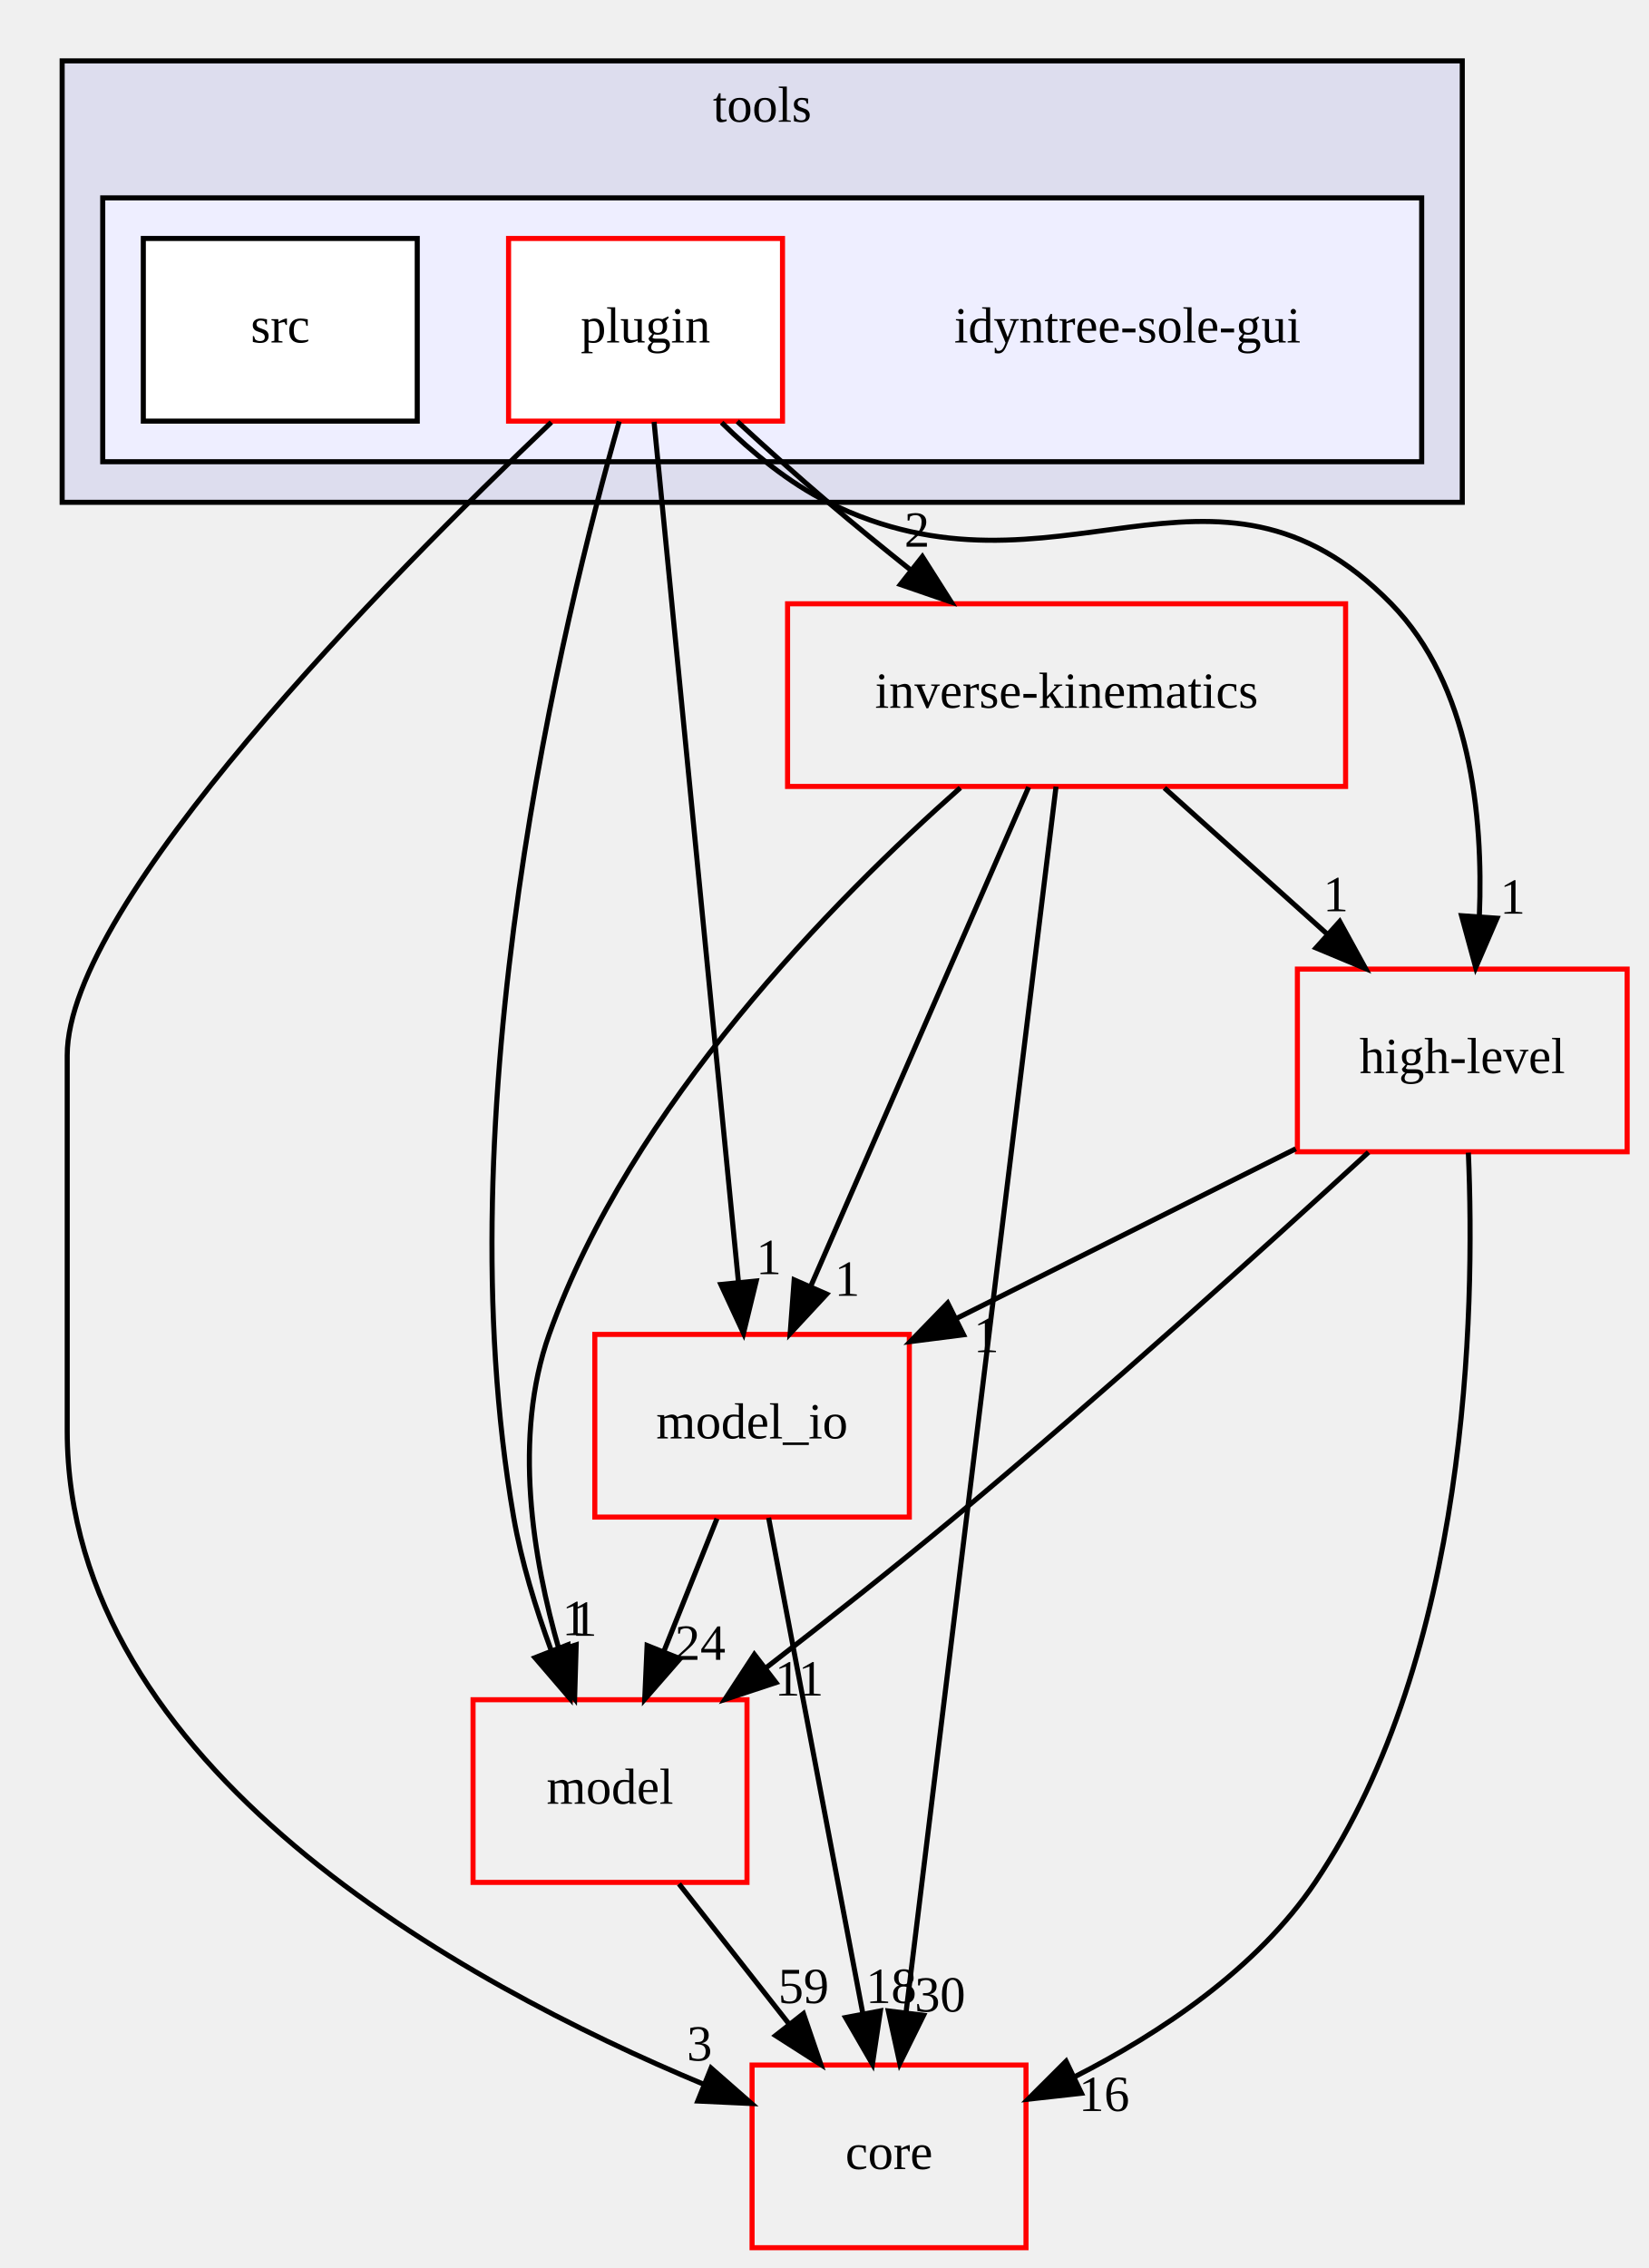
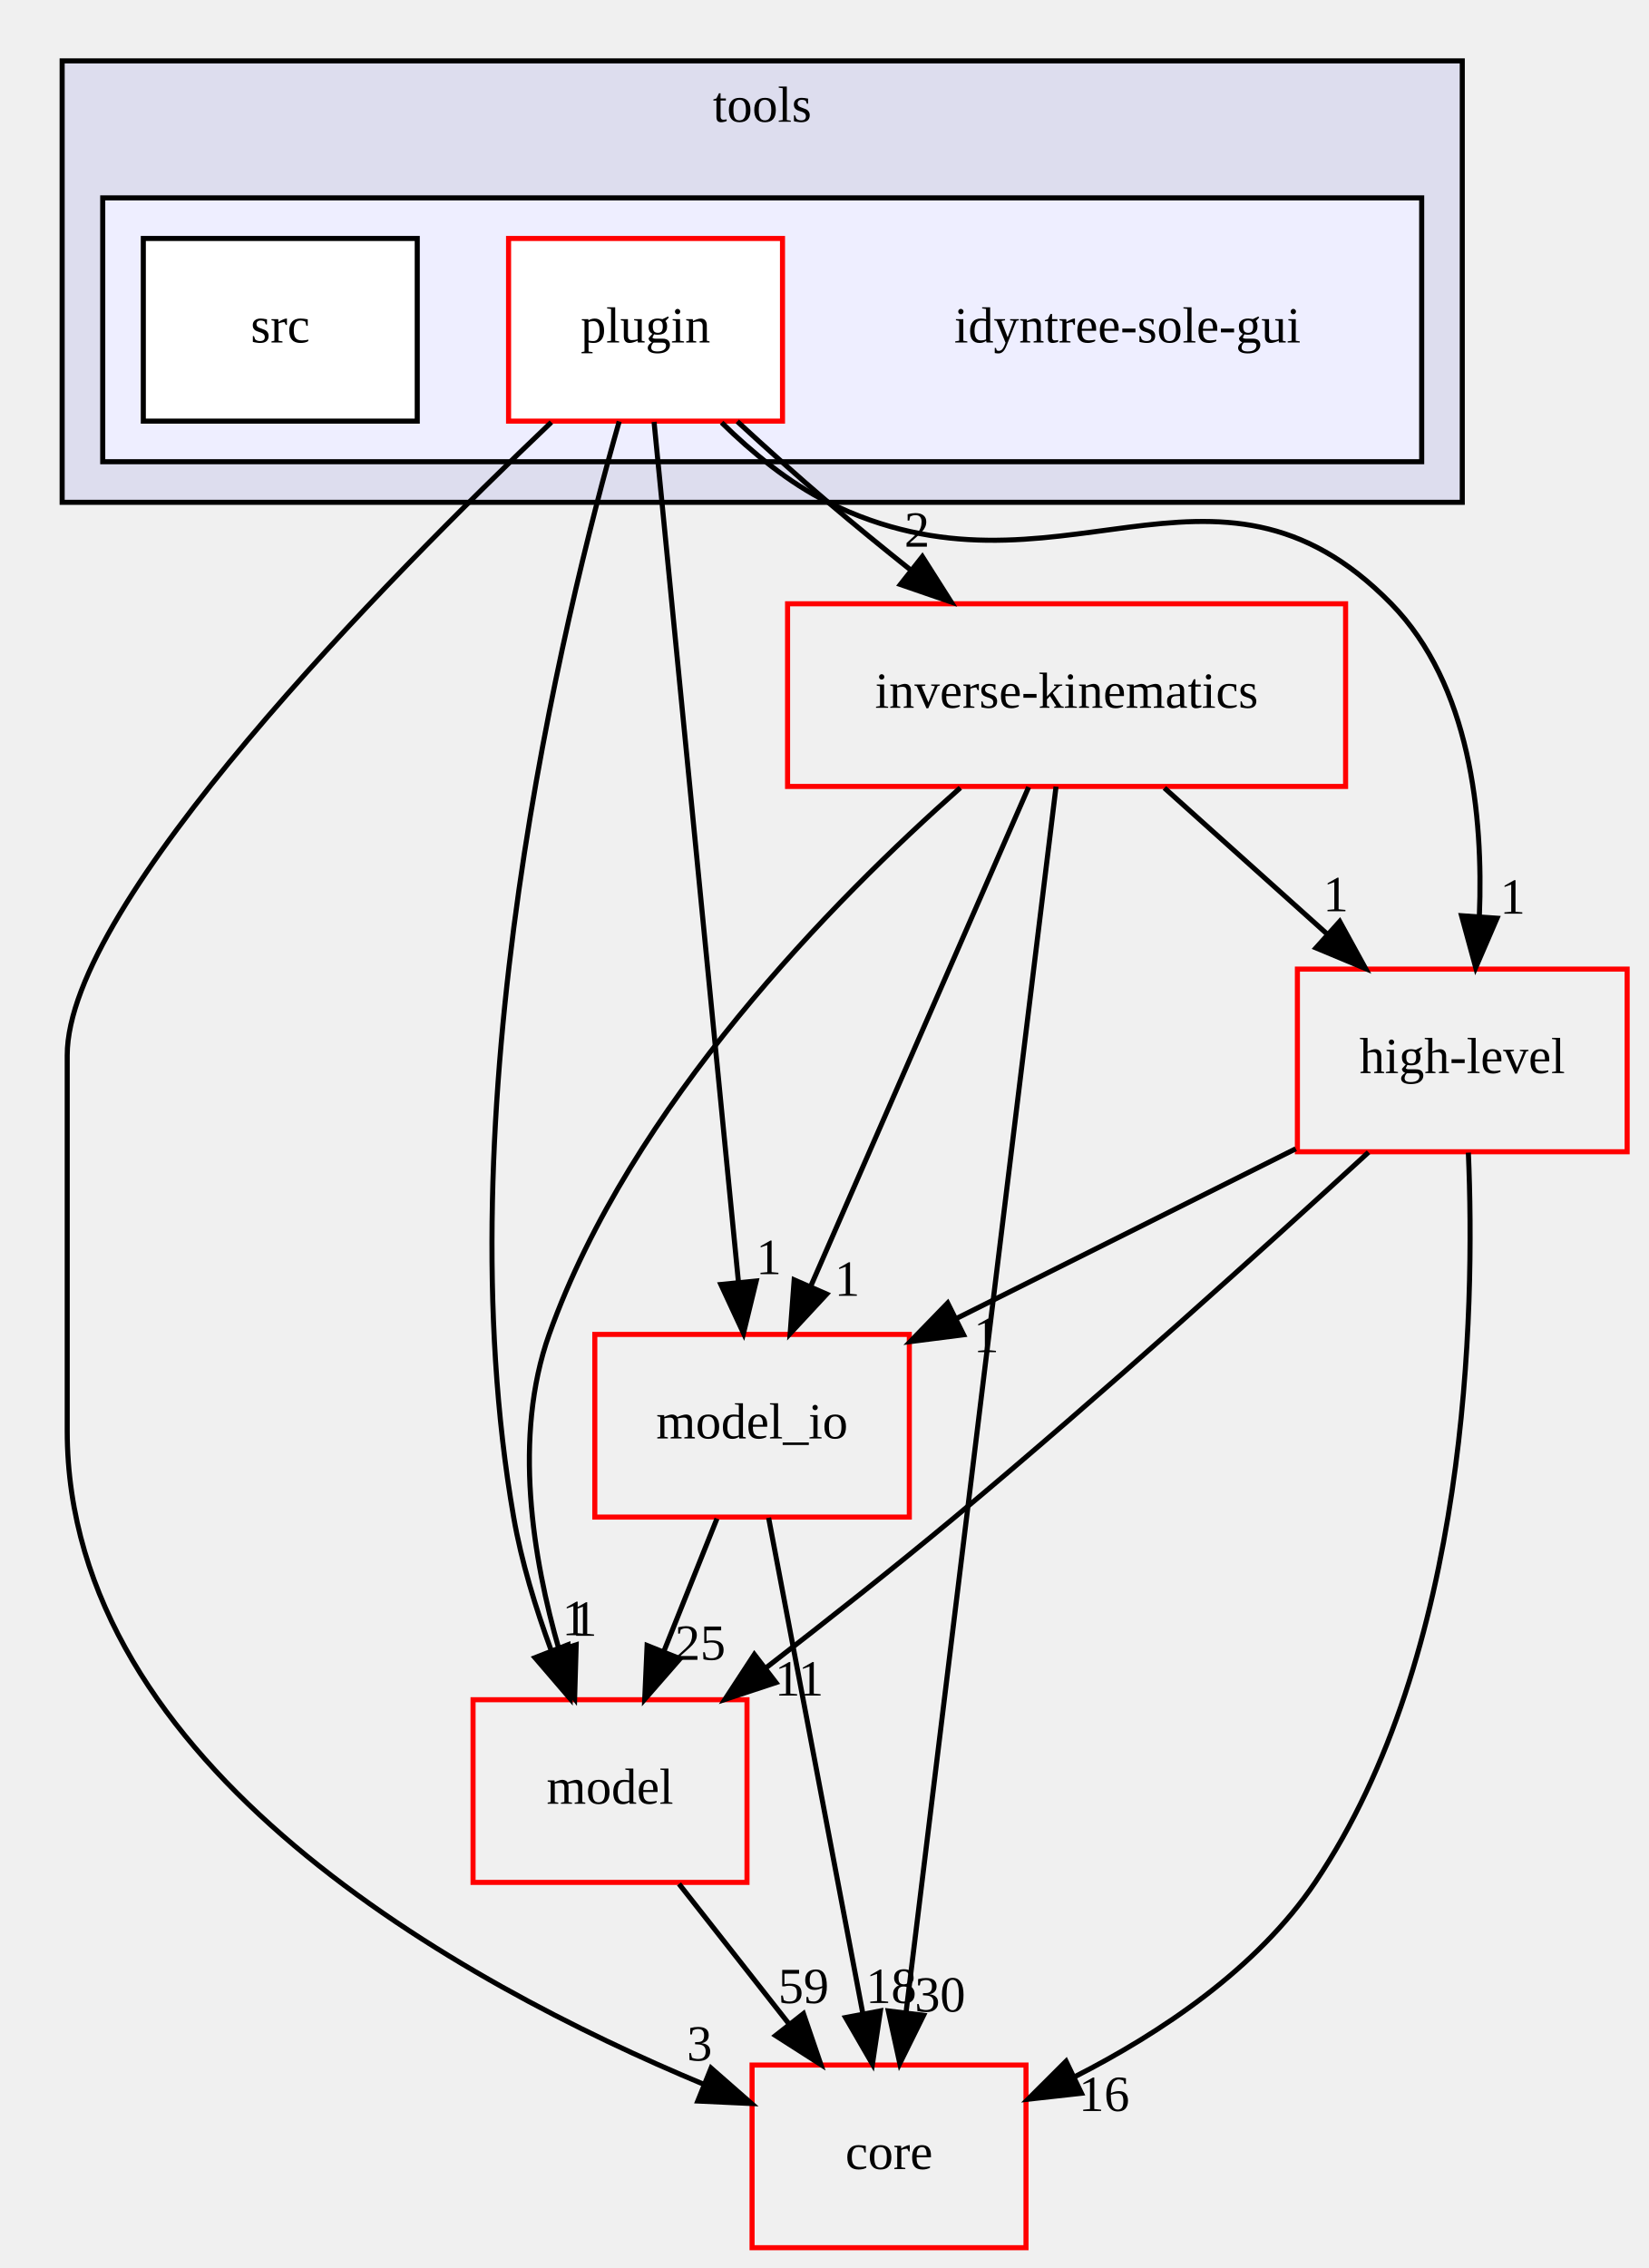
<svg xmlns="http://www.w3.org/2000/svg" xmlns:xlink="http://www.w3.org/1999/xlink" width="325pt" height="447pt" viewBox="0.00 0.00 324.50 447.00">
  <g id="graph0" class="graph" transform="scale(1 1) rotate(0) translate(4 443)">
    <g id="clust1" class="cluster">
      <g id="a_clust1">
        <a xlink:href="dir_1563a38af0d3a5e4a6330d6d45e9792a.html" target="_top" xlink:title="tools">
          <polygon fill="#ddddee" stroke="black" points="8,-344 8,-431 284,-431 284,-344 8,-344" />
          <text text-anchor="middle" x="146" y="-419" font-family="FreeSans.ttf" font-size="10.00">tools</text>
        </a>
      </g>
    </g>
    <g id="clust2" class="cluster">
      <g id="a_clust2">
        <a xlink:href="dir_ce3110c984dd789bf2bbc46e7dc85c8e.html" target="_top">
          <polygon fill="#eeeeff" stroke="black" points="16,-352 16,-404 276,-404 276,-352 16,-352" />
        </a>
      </g>
    </g>
    <g id="node1" class="node">
      <text text-anchor="middle" x="218" y="-375.5" font-family="FreeSans.ttf" font-size="10.00">idyntree-sole-gui</text>
    </g>
    <g id="node2" class="node">
      <g id="a_node2">
        <a xlink:href="dir_4389f904d0ef83ca978d73e67bfe11a2.html" target="_top" xlink:title="plugin">
          <polygon fill="white" stroke="red" points="150,-396 96,-396 96,-360 150,-360 150,-396" />
          <text text-anchor="middle" x="123" y="-375.5" font-family="FreeSans.ttf" font-size="10.00">plugin</text>
        </a>
      </g>
    </g>
    <g id="node4" class="node">
      <g id="a_node4">
        <a xlink:href="dir_355314d08763ddbf0e6d36531a48f7ae.html" target="_top" xlink:title="high-level">
          <polygon fill="none" stroke="red" points="316.5,-252 251.5,-252 251.5,-216 316.5,-216 316.5,-252" />
          <text text-anchor="middle" x="284" y="-231.5" font-family="FreeSans.ttf" font-size="10.00">high-level</text>
        </a>
      </g>
    </g>
    <g id="edge1" class="edge">
      <path fill="none" stroke="black" d="M138,-359.71C143.96,-353.86 151.25,-347.84 159,-344 203.91,-321.74 234.95,-359.84 270,-324 285.59,-308.05 288.16,-282.26 287.37,-262.54" />
      <polygon fill="black" stroke="black" points="290.85,-262.03 286.65,-252.3 283.86,-262.52 290.85,-262.03" />
      <g id="a_edge1-headlabel">
        <a xlink:href="dir_000065_000053.html" target="_top" xlink:title="1">
          <text text-anchor="middle" x="293.93" y="-262.92" font-family="FreeSans.ttf" font-size="10.00">1</text>
        </a>
      </g>
    </g>
    <g id="node5" class="node">
      <g id="a_node5">
        <a xlink:href="dir_fb93052291ccda37fd41b6d18f3dfcc9.html" target="_top" xlink:title="model_io">
          <polygon fill="none" stroke="red" points="175,-180 113,-180 113,-144 175,-144 175,-180" />
          <text text-anchor="middle" x="144" y="-159.5" font-family="FreeSans.ttf" font-size="10.00">model_io</text>
        </a>
      </g>
    </g>
    <g id="edge2" class="edge">
      <path fill="none" stroke="black" d="M124.68,-359.85C128.32,-322.83 136.92,-235.18 141.31,-190.39" />
      <polygon fill="black" stroke="black" points="144.82,-190.53 142.31,-180.23 137.85,-189.84 144.82,-190.53" />
      <g id="a_edge2-headlabel">
        <a xlink:href="dir_000065_000040.html" target="_top" xlink:title="1">
          <text text-anchor="middle" x="147.29" y="-191.88" font-family="FreeSans.ttf" font-size="10.00">1</text>
        </a>
      </g>
    </g>
    <g id="node6" class="node">
      <g id="a_node6">
        <a xlink:href="dir_5dd65160827af56e6353642206b80129.html" target="_top" xlink:title="model">
          <polygon fill="none" stroke="red" points="143,-108 89,-108 89,-72 143,-72 143,-108" />
          <text text-anchor="middle" x="116" y="-87.5" font-family="FreeSans.ttf" font-size="10.00">model</text>
        </a>
      </g>
    </g>
    <g id="edge3" class="edge">
      <path fill="none" stroke="black" d="M117.81,-359.94C106.77,-321.3 83.06,-224.2 97,-144 98.52,-135.24 101.36,-126.01 104.39,-117.75" />
      <polygon fill="black" stroke="black" points="107.72,-118.84 108.11,-108.25 101.21,-116.29 107.72,-118.84" />
      <g id="a_edge3-headlabel">
        <a xlink:href="dir_000065_000027.html" target="_top" xlink:title="1">
          <text text-anchor="middle" x="109.06" y="-120.72" font-family="FreeSans.ttf" font-size="10.00">1</text>
        </a>
      </g>
    </g>
    <g id="node7" class="node">
      <g id="a_node7">
        <a xlink:href="dir_aebb8dcc11953d78e620bbef0b9e2183.html" target="_top" xlink:title="core">
          <polygon fill="none" stroke="red" points="198,-36 144,-36 144,0 198,0 198,-36" />
          <text text-anchor="middle" x="171" y="-15.5" font-family="FreeSans.ttf" font-size="10.00">core</text>
        </a>
      </g>
    </g>
    <g id="edge4" class="edge">
      <path fill="none" stroke="black" d="M104.43,-359.78C72.13,-329.04 9,-265.11 9,-235 9,-235 9,-235 9,-161 9,-94.69 86.69,-52.12 134.47,-32.21" />
      <polygon fill="black" stroke="black" points="135.92,-35.4 143.88,-28.42 133.3,-28.91 135.92,-35.4" />
      <g id="a_edge4-headlabel">
        <a xlink:href="dir_000065_000011.html" target="_top" xlink:title="3">
          <text text-anchor="middle" x="133.64" y="-36.88" font-family="FreeSans.ttf" font-size="10.00">3</text>
        </a>
      </g>
    </g>
    <g id="node8" class="node">
      <g id="a_node8">
        <a xlink:href="dir_b7c18fbf081229a9716e24d71701f6e8.html" target="_top" xlink:title="inverse-kinematics">
          <polygon fill="none" stroke="red" points="261,-324 151,-324 151,-288 261,-288 261,-324" />
          <text text-anchor="middle" x="206" y="-303.5" font-family="FreeSans.ttf" font-size="10.00">inverse-kinematics</text>
        </a>
      </g>
    </g>
    <g id="edge5" class="edge">
      <path fill="none" stroke="black" d="M141.08,-359.94C146.74,-354.73 153.06,-349.05 159,-344 164.21,-339.57 169.85,-334.97 175.35,-330.59" />
      <polygon fill="black" stroke="black" points="177.57,-333.3 183.25,-324.35 173.23,-327.8 177.57,-333.3" />
      <g id="a_edge5-headlabel">
        <a xlink:href="dir_000065_000021.html" target="_top" xlink:title="2">
          <text text-anchor="middle" x="176.51" y="-335.25" font-family="FreeSans.ttf" font-size="10.00">2</text>
        </a>
      </g>
    </g>
    <g id="node3" class="node">
      <g id="a_node3">
        <a xlink:href="dir_6e0362f7feded44077a95f374ac7292d.html" target="_top" xlink:title="src">
          <polygon fill="white" stroke="black" points="78,-396 24,-396 24,-360 78,-360 78,-396" />
          <text text-anchor="middle" x="51" y="-375.5" font-family="FreeSans.ttf" font-size="10.00">src</text>
        </a>
      </g>
    </g>
    <g id="edge6" class="edge">
      <path fill="none" stroke="black" d="M251.18,-216.59C231.18,-206.59 205.49,-193.74 184.27,-183.13" />
      <polygon fill="black" stroke="black" points="185.69,-179.93 175.18,-178.59 182.56,-186.19 185.69,-179.93" />
      <g id="a_edge6-headlabel">
        <a xlink:href="dir_000053_000040.html" target="_top" xlink:title="1">
          <text text-anchor="middle" x="190.17" y="-176.5" font-family="FreeSans.ttf" font-size="10.00">1</text>
        </a>
      </g>
    </g>
    <g id="edge7" class="edge">
      <path fill="none" stroke="black" d="M265.52,-215.9C245.69,-197.7 213.1,-168.25 184,-144 172.06,-134.05 158.63,-123.46 146.87,-114.38" />
      <polygon fill="black" stroke="black" points="148.71,-111.38 138.65,-108.06 144.45,-116.93 148.71,-111.38" />
      <g id="a_edge7-headlabel">
        <a xlink:href="dir_000053_000027.html" target="_top" xlink:title="11">
          <text text-anchor="middle" x="153.29" y="-108.82" font-family="FreeSans.ttf" font-size="10.00">11</text>
        </a>
      </g>
    </g>
    <g id="edge8" class="edge">
      <path fill="none" stroke="black" d="M285.2,-215.83C286.54,-184.46 285.32,-116.98 255,-72 243.53,-54.99 224.58,-42.34 207.58,-33.68" />
      <polygon fill="black" stroke="black" points="208.93,-30.44 198.4,-29.27 205.9,-36.75 208.93,-30.44" />
      <g id="a_edge8-headlabel">
        <a xlink:href="dir_000053_000011.html" target="_top" xlink:title="16">
          <text text-anchor="middle" x="213.4" y="-26.94" font-family="FreeSans.ttf" font-size="10.00">16</text>
        </a>
      </g>
    </g>
    <g id="edge9" class="edge">
      <path fill="none" stroke="black" d="M137.08,-143.7C133.93,-135.81 130.12,-126.3 126.62,-117.55" />
      <polygon fill="black" stroke="black" points="129.81,-116.09 122.84,-108.1 123.31,-118.69 129.81,-116.09" />
      <g id="a_edge9-headlabel">
-         <a xlink:href="dir_000040_000027.html" target="_top" xlink:title="24">
-           <text text-anchor="middle" x="133.78" y="-115.87" font-family="FreeSans.ttf" font-size="10.00">24</text>
+         <a xlink:href="dir_000040_000027.html" target="_top" xlink:title="25">
+           <text text-anchor="middle" x="133.78" y="-115.87" font-family="FreeSans.ttf" font-size="10.00">25</text>
        </a>
      </g>
    </g>
    <g id="edge10" class="edge">
      <path fill="none" stroke="black" d="M147.26,-143.87C151.86,-119.67 160.31,-75.21 165.79,-46.39" />
      <polygon fill="black" stroke="black" points="169.3,-46.67 167.73,-36.19 162.43,-45.36 169.3,-46.67" />
      <g id="a_edge10-headlabel">
        <a xlink:href="dir_000040_000011.html" target="_top" xlink:title="18">
          <text text-anchor="middle" x="171.42" y="-48.23" font-family="FreeSans.ttf" font-size="10.00">18</text>
        </a>
      </g>
    </g>
    <g id="edge11" class="edge">
      <path fill="none" stroke="black" d="M129.6,-71.7C136.12,-63.39 144.07,-53.28 151.25,-44.14" />
      <polygon fill="black" stroke="black" points="154.13,-46.13 157.56,-36.1 148.63,-41.81 154.13,-46.13" />
      <g id="a_edge11-headlabel">
        <a xlink:href="dir_000027_000011.html" target="_top" xlink:title="59">
          <text text-anchor="middle" x="154.15" y="-48.21" font-family="FreeSans.ttf" font-size="10.00">59</text>
        </a>
      </g>
    </g>
    <g id="edge12" class="edge">
      <path fill="none" stroke="black" d="M225.28,-287.7C234.92,-279.05 246.73,-268.45 257.23,-259.03" />
      <polygon fill="black" stroke="black" points="259.84,-261.39 264.94,-252.1 255.16,-256.18 259.84,-261.39" />
      <g id="a_edge12-headlabel">
        <a xlink:href="dir_000021_000053.html" target="_top" xlink:title="1">
          <text text-anchor="middle" x="259.06" y="-263.4" font-family="FreeSans.ttf" font-size="10.00">1</text>
        </a>
      </g>
    </g>
    <g id="edge13" class="edge">
      <path fill="none" stroke="black" d="M198.52,-287.87C187.86,-263.46 168.2,-218.43 155.63,-189.64" />
      <polygon fill="black" stroke="black" points="158.71,-187.95 151.51,-180.19 152.3,-190.75 158.71,-187.95" />
      <g id="a_edge13-headlabel">
        <a xlink:href="dir_000021_000040.html" target="_top" xlink:title="1">
          <text text-anchor="middle" x="162.75" y="-187.61" font-family="FreeSans.ttf" font-size="10.00">1</text>
        </a>
      </g>
    </g>
    <g id="edge14" class="edge">
      <path fill="none" stroke="black" d="M185.05,-287.73C160.18,-265.73 120.07,-225.12 104,-180 96.84,-159.89 100.77,-135.84 105.97,-117.81" />
      <polygon fill="black" stroke="black" points="109.33,-118.82 109.02,-108.22 102.66,-116.69 109.33,-118.82" />
      <g id="a_edge14-headlabel">
        <a xlink:href="dir_000021_000027.html" target="_top" xlink:title="1">
          <text text-anchor="middle" x="110.94" y="-120.6" font-family="FreeSans.ttf" font-size="10.00">1</text>
        </a>
      </g>
    </g>
    <g id="edge15" class="edge">
      <path fill="none" stroke="black" d="M203.92,-287.97C198.07,-240.19 181.48,-104.62 174.34,-46.27" />
      <polygon fill="black" stroke="black" points="177.81,-45.81 173.12,-36.31 170.86,-46.66 177.81,-45.81" />
      <g id="a_edge15-headlabel">
        <a xlink:href="dir_000021_000011.html" target="_top" xlink:title="30">
          <text text-anchor="middle" x="181.06" y="-46.53" font-family="FreeSans.ttf" font-size="10.00">30</text>
        </a>
      </g>
    </g>
  </g>
</svg>
